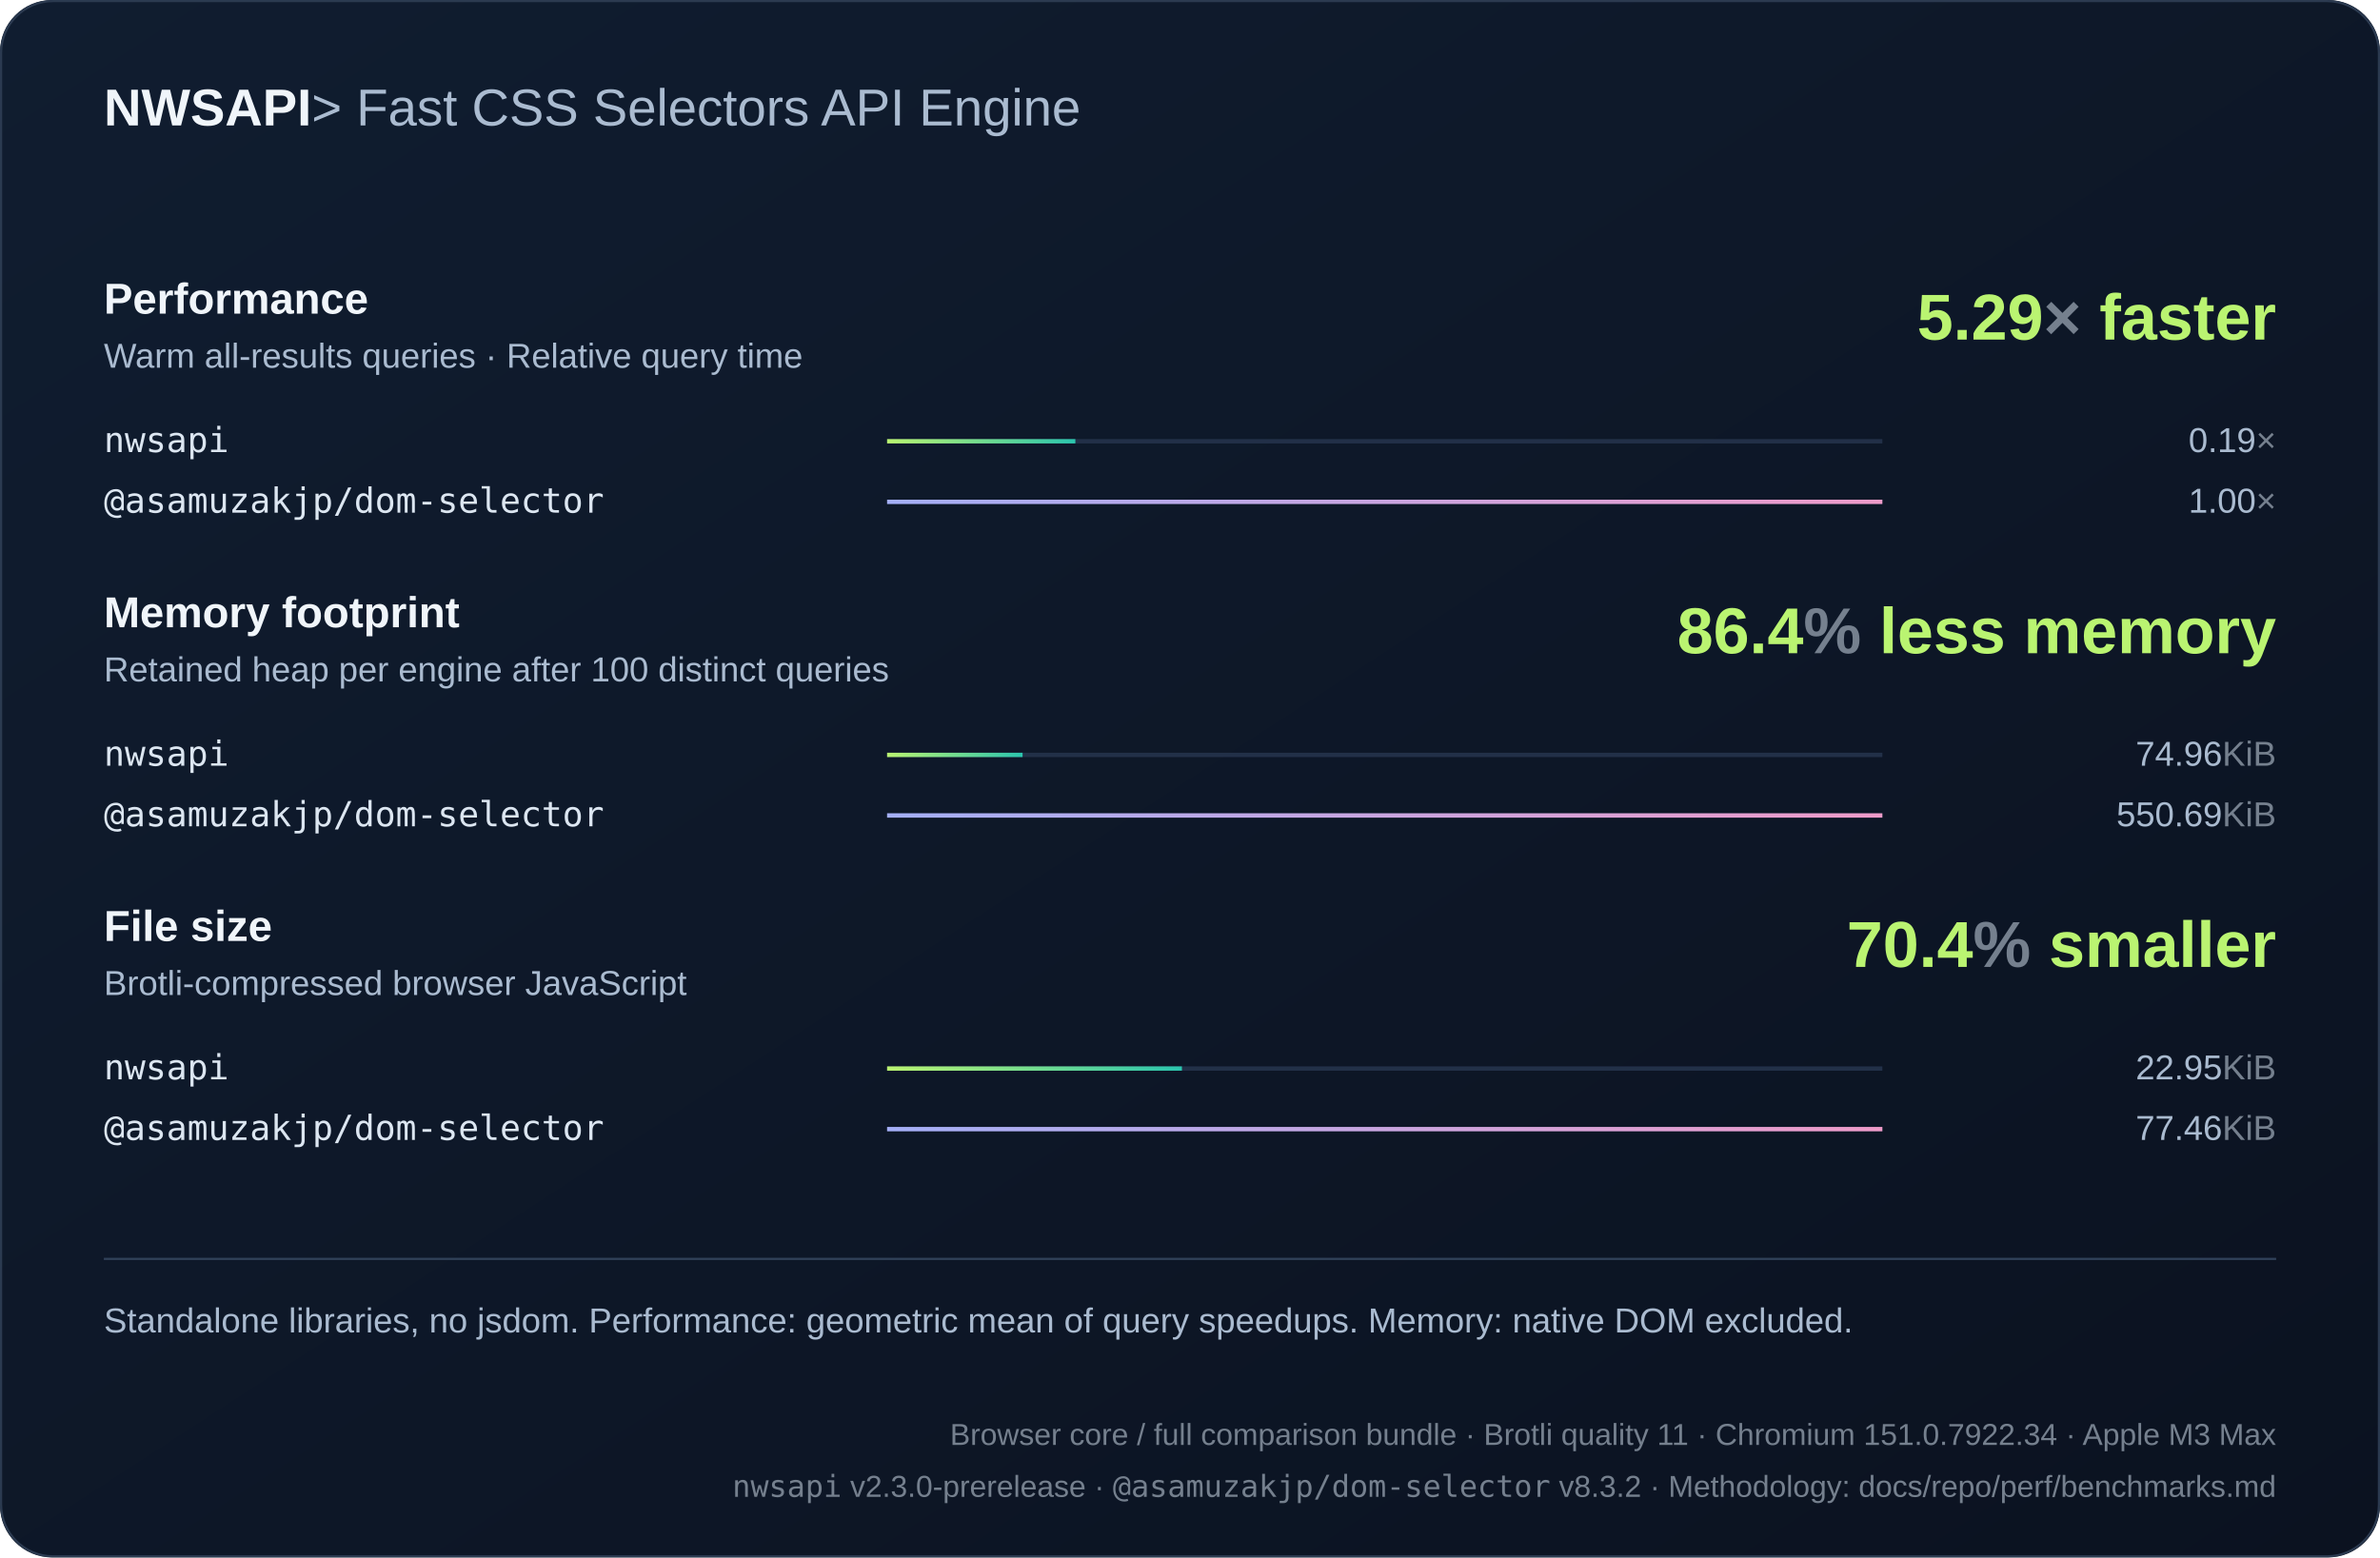
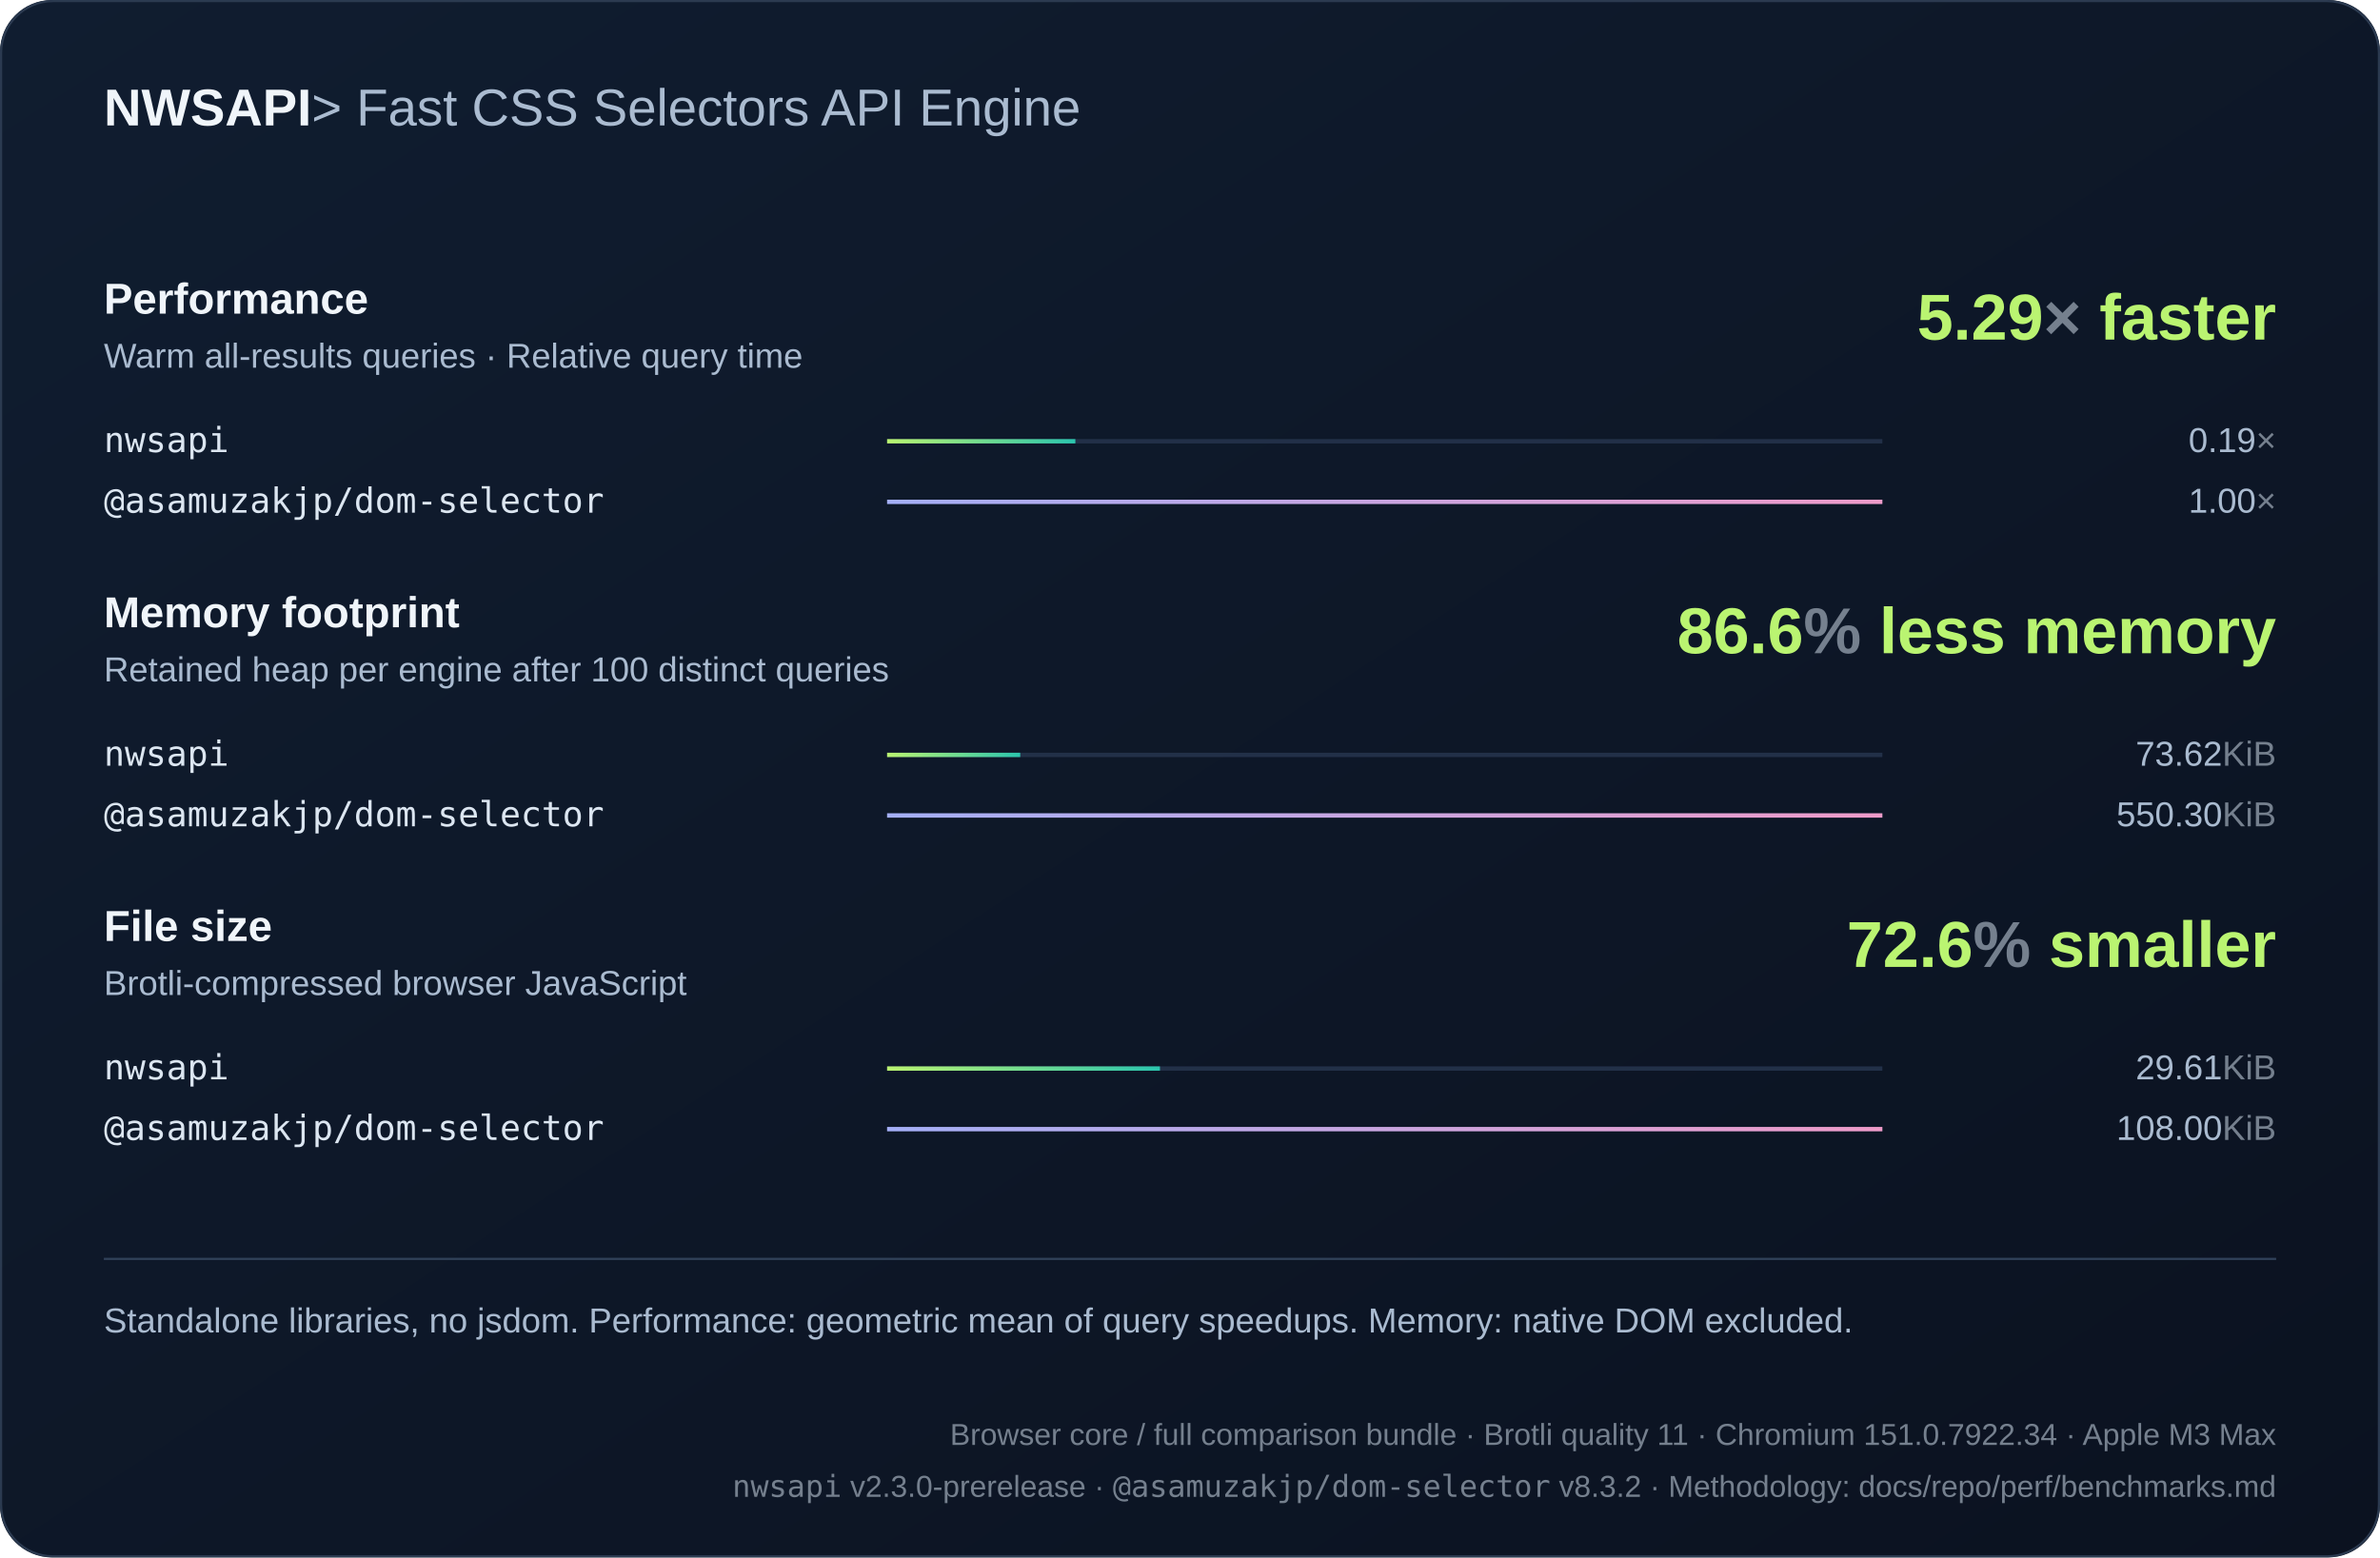
<svg xmlns="http://www.w3.org/2000/svg" width="1100" height="720" viewBox="0 0 1100 720" role="img">
  <defs>
    <linearGradient id="bg" x2="1" y2="1">
      <stop stop-color="#101d30" />
      <stop offset="1" stop-color="#0b1220" />
    </linearGradient>
    <linearGradient id="series0">
      <stop stop-color="#baf471" />
      <stop offset="1" stop-color="#2bc5ae" />
    </linearGradient>
    <linearGradient id="series1">
      <stop stop-color="#a4aff7" />
      <stop offset="1" stop-color="#ef9bc9" />
    </linearGradient>
    <linearGradient id="series2">
      <stop stop-color="#80d7ff" />
      <stop offset="1" stop-color="#739be8" />
    </linearGradient>
  </defs>
  <style>text{font-family:Arial,Helvetica,sans-serif;fill:#f0f5fa}
.muted{fill:#aabbd0;font:16px Arial,Helvetica,sans-serif}
.code{font:18px Consolas,Menlo,monospace;fill:#dce6f1}
.note .code{font:16px Consolas,Menlo,monospace}
.metadata,.metadata .code{fill:#75808e;font-size:14px}
.chart-title{font-size:24px;font-weight:700}
.unit{fill:#75808e}
.package{font-family:Consolas,Menlo,monospace}
.comparison{font-size:14px;font-variant-numeric:tabular-nums}
.tick{fill:#aabbd0;font-size:12px}
.time{fill:#aabbd0;font-size:13px;font-variant-numeric:tabular-nums}
.tagline{fill:#aabbd0;font-weight:400}.metric-title{font-size:20px;font-weight:700}.engine{font-size:16px}.headline{font-size:30px;font-weight:700;fill:#baf471}</style>
  <rect width="1100" height="720" rx="24" fill="url(#bg)" />
  <rect x=".5" y=".5" width="1099" height="719" rx="24" fill="none" stroke="#2b3a50" />
  <text x="48" y="58" class="chart-title">NWSAPI<tspan class="tagline"> &gt; Fast CSS Selectors API Engine</tspan>
  </text>
  <text x="48" y="145" class="metric-title">Performance</text>
  <text x="48" y="170" class="muted">Warm all-results queries · Relative query time</text>
  <text x="1052" y="157" text-anchor="end" class="headline">5.29<tspan class="unit">×</tspan> faster</text>
  <g>
    <text x="48" y="209" class="code engine">nwsapi</text>
    <path d="M410 204h460" stroke="#223048" stroke-width="2" />
    <rect x="410" y="203" width="87.02" height="2" fill="url(#series0)" />
    <text x="1052" y="209" text-anchor="end" class="muted">0.19<tspan class="unit">×</tspan>
    </text>
  </g>
  <g>
    <text x="48" y="237" class="code engine">@asamuzakjp/dom-selector</text>
    <path d="M410 232h460" stroke="#223048" stroke-width="2" />
    <rect x="410" y="231" width="460" height="2" fill="url(#series1)" />
    <text x="1052" y="237" text-anchor="end" class="muted">1.00<tspan class="unit">×</tspan>
    </text>
  </g>
  <text x="48" y="290" class="metric-title">Memory footprint</text>
  <text x="48" y="315" class="muted">Retained heap per engine after 100 distinct queries</text>
-   <text x="1052" y="302" text-anchor="end" class="headline">86.4<tspan class="unit">%</tspan> less memory</text>
+   <text x="1052" y="302" text-anchor="end" class="headline">86.6<tspan class="unit">%</tspan> less memory</text>
  <g>
    <text x="48" y="354" class="code engine">nwsapi</text>
    <path d="M410 349h460" stroke="#223048" stroke-width="2" />
-     <rect x="410" y="348" width="62.613" height="2" fill="url(#series0)" />
-     <text x="1052" y="354" text-anchor="end" class="muted">74.96<tspan class="unit">KiB</tspan>
+     <rect x="410" y="348" width="61.537" height="2" fill="url(#series0)" />
+     <text x="1052" y="354" text-anchor="end" class="muted">73.62<tspan class="unit">KiB</tspan>
    </text>
  </g>
  <g>
    <text x="48" y="382" class="code engine">@asamuzakjp/dom-selector</text>
    <path d="M410 377h460" stroke="#223048" stroke-width="2" />
    <rect x="410" y="376" width="460" height="2" fill="url(#series1)" />
-     <text x="1052" y="382" text-anchor="end" class="muted">550.69<tspan class="unit">KiB</tspan>
+     <text x="1052" y="382" text-anchor="end" class="muted">550.30<tspan class="unit">KiB</tspan>
    </text>
  </g>
  <text x="48" y="435" class="metric-title">File size</text>
  <text x="48" y="460" class="muted">Brotli-compressed browser JavaScript</text>
-   <text x="1052" y="447" text-anchor="end" class="headline">70.4<tspan class="unit">%</tspan> smaller</text>
+   <text x="1052" y="447" text-anchor="end" class="headline">72.6<tspan class="unit">%</tspan> smaller</text>
  <g>
    <text x="48" y="499" class="code engine">nwsapi</text>
    <path d="M410 494h460" stroke="#223048" stroke-width="2" />
-     <rect x="410" y="493" width="136.265" height="2" fill="url(#series0)" />
-     <text x="1052" y="499" text-anchor="end" class="muted">22.95<tspan class="unit">KiB</tspan>
+     <rect x="410" y="493" width="126.117" height="2" fill="url(#series0)" />
+     <text x="1052" y="499" text-anchor="end" class="muted">29.61<tspan class="unit">KiB</tspan>
    </text>
  </g>
  <g>
    <text x="48" y="527" class="code engine">@asamuzakjp/dom-selector</text>
    <path d="M410 522h460" stroke="#223048" stroke-width="2" />
    <rect x="410" y="521" width="460" height="2" fill="url(#series1)" />
-     <text x="1052" y="527" text-anchor="end" class="muted">77.46<tspan class="unit">KiB</tspan>
+     <text x="1052" y="527" text-anchor="end" class="muted">108.00<tspan class="unit">KiB</tspan>
    </text>
  </g>
  <path d="M48 582h1004" stroke="#304159" />
  <text x="48" y="616" class="muted note">Standalone libraries, no jsdom. Performance: geometric mean of query speedups. Memory: native DOM excluded.</text>
  <text x="1052" y="668" text-anchor="end" class="muted note metadata">Browser core / full comparison bundle · Brotli quality 11 · Chromium 151.0.7922.34 · Apple M3 Max</text>
  <text x="1052" y="692" text-anchor="end" class="muted note metadata">
    <tspan class="package">nwsapi</tspan> v2.3.0-prerelease · <tspan class="package">@asamuzakjp/dom-selector</tspan> v8.3.2 · Methodology: docs/repo/perf/benchmarks.md</text>
</svg>
